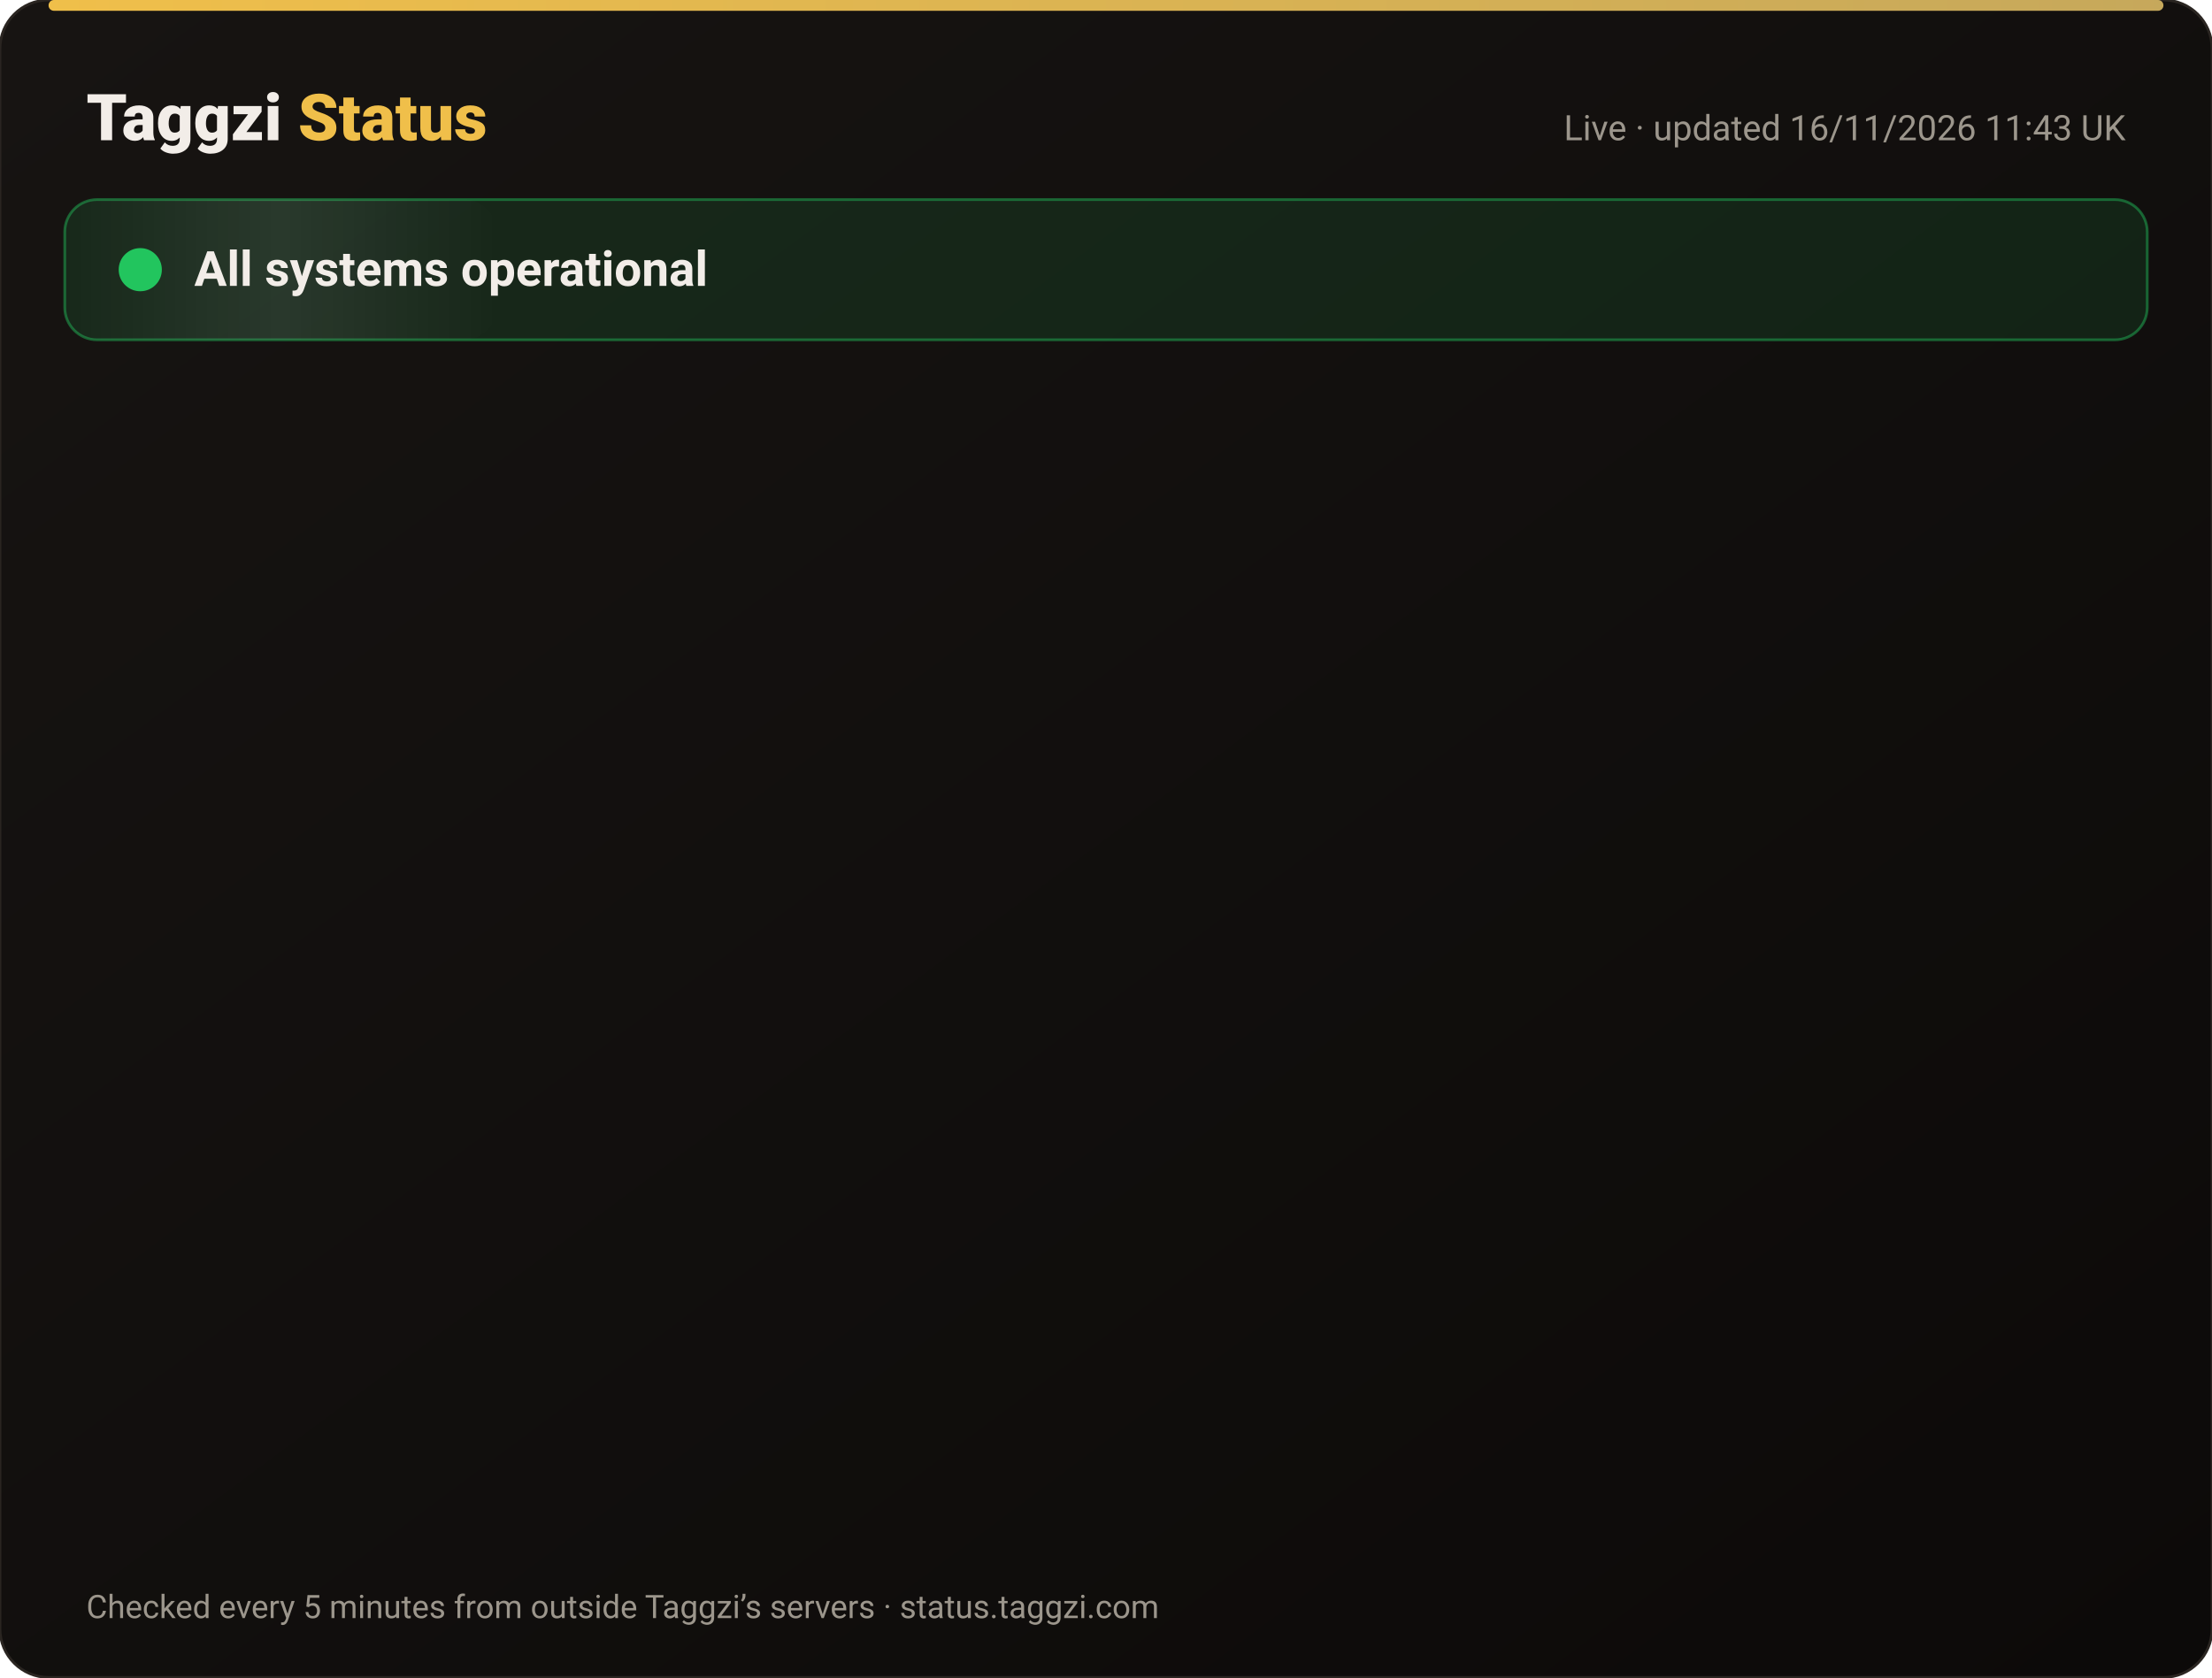
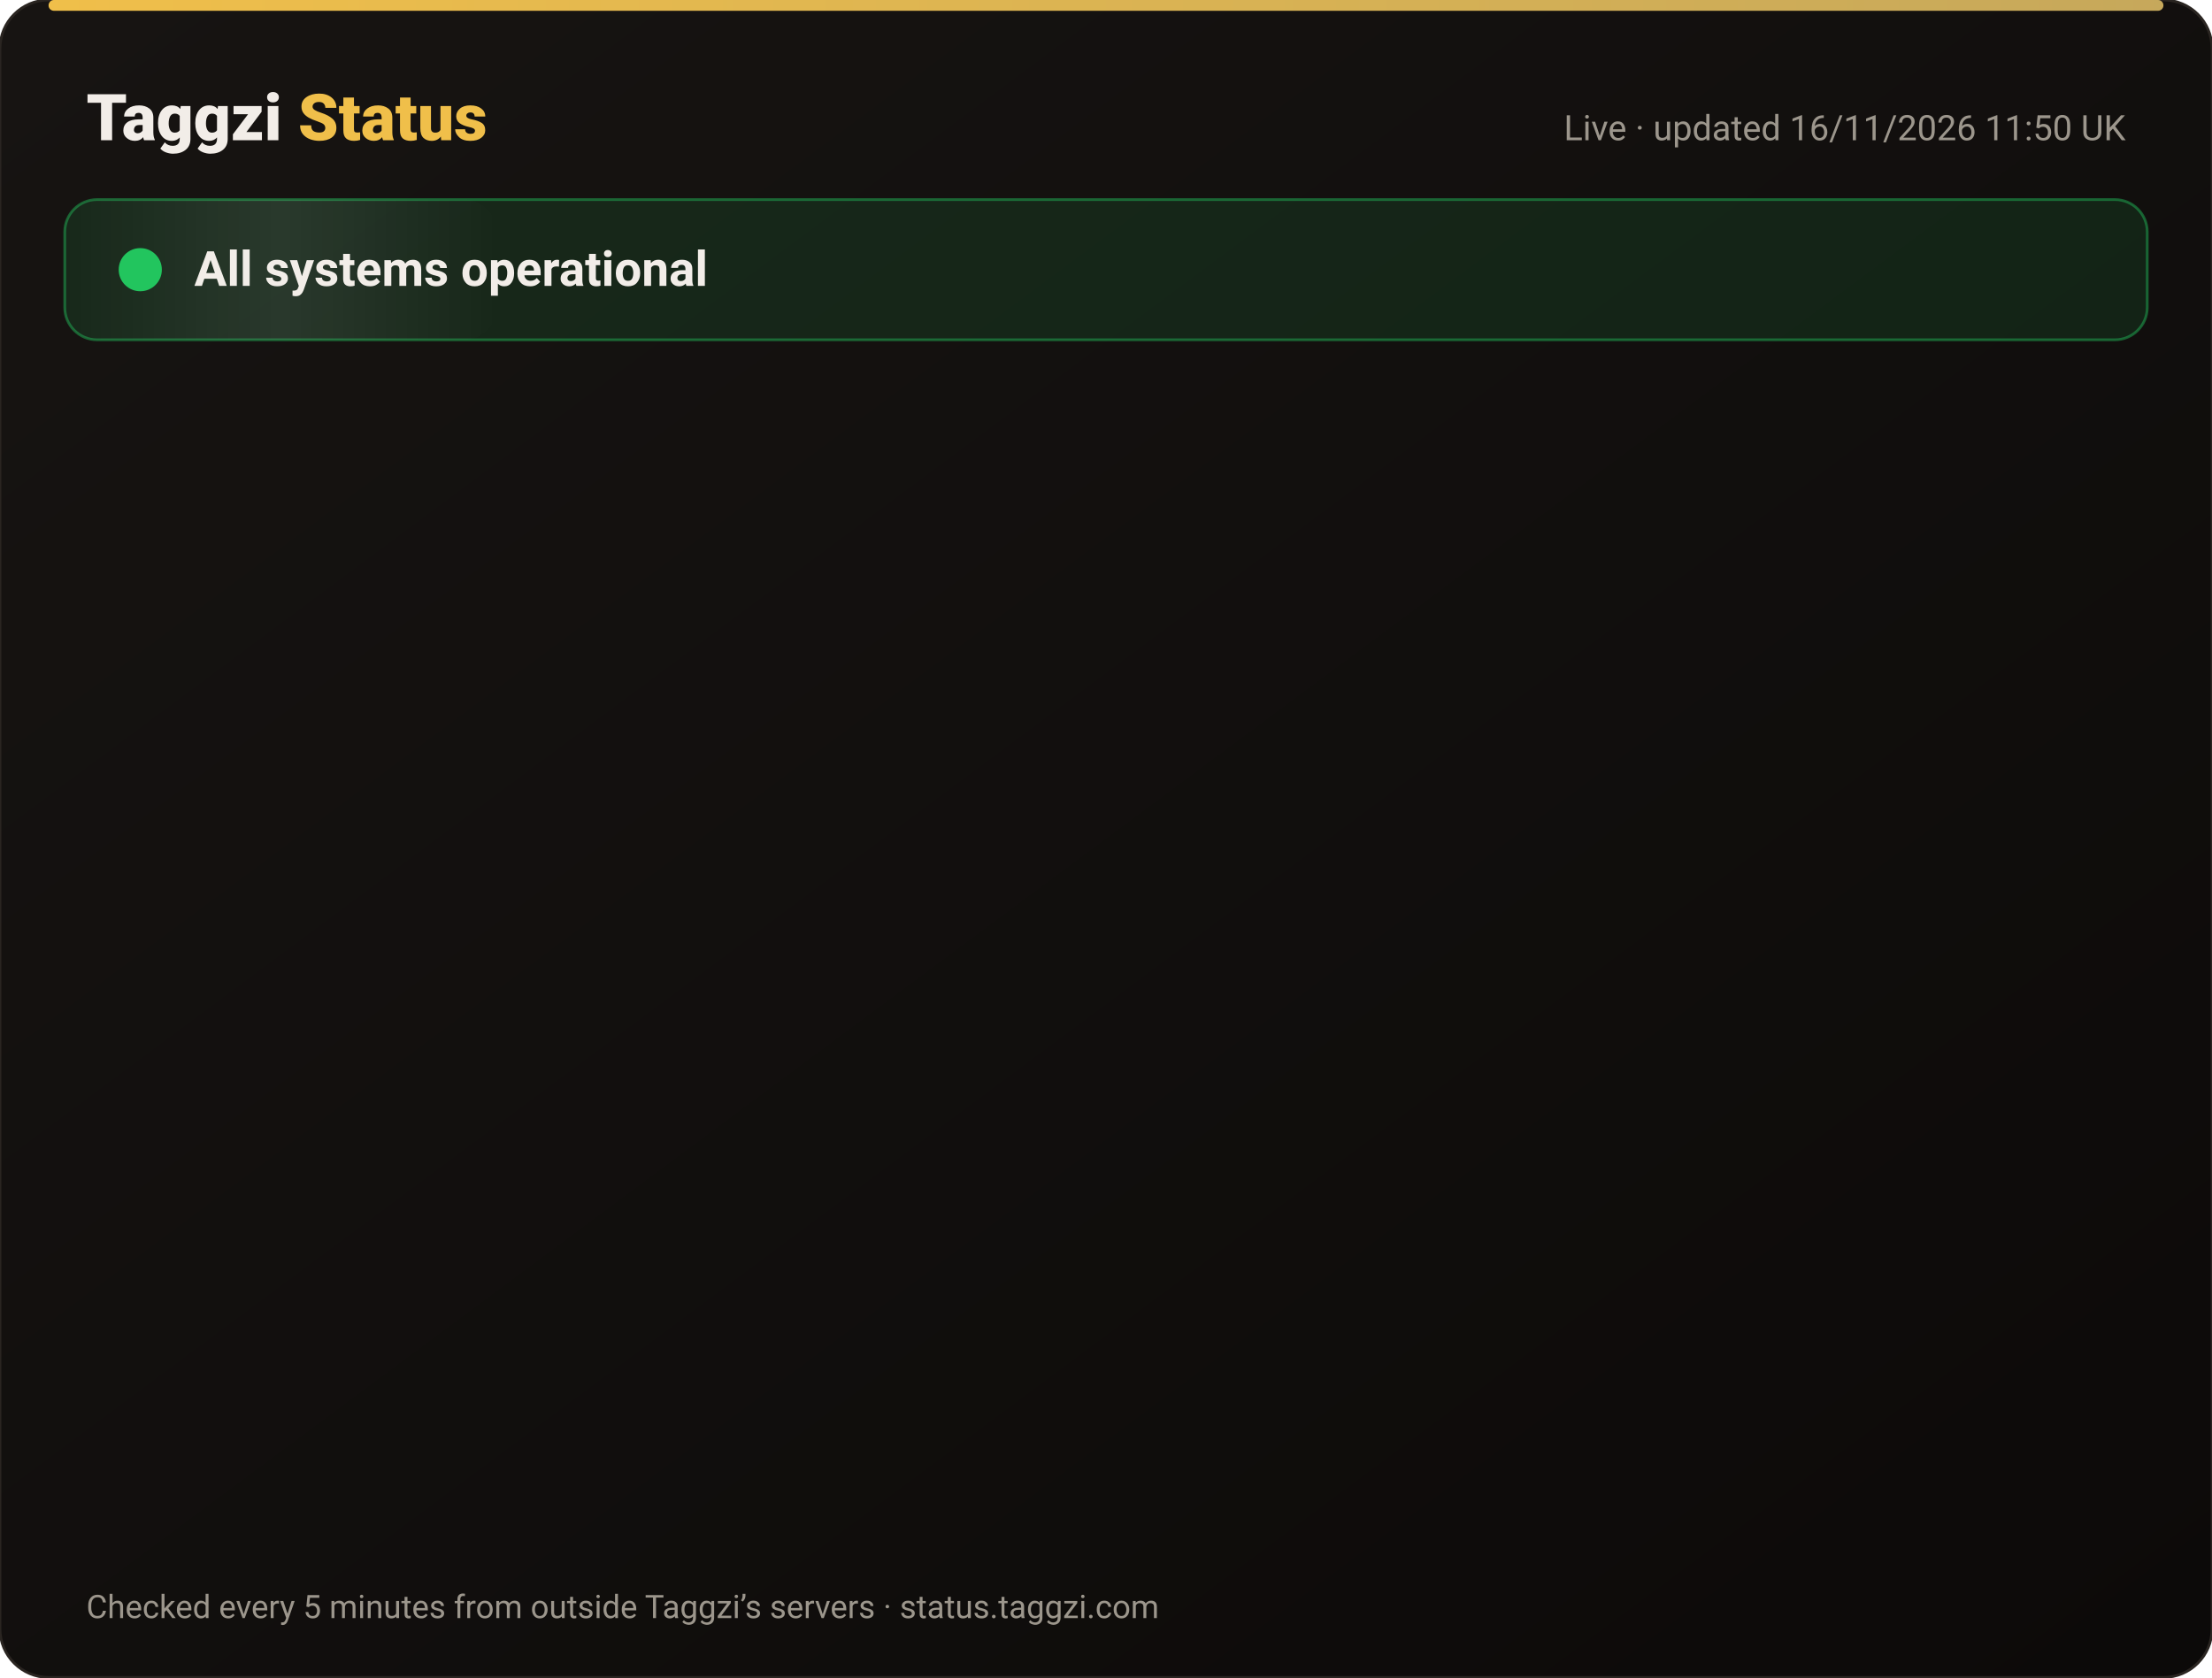
<svg xmlns="http://www.w3.org/2000/svg" width="820" height="622" viewBox="0 0 820 622" font-family="-apple-system,Segoe UI,Roboto,Helvetica,Arial,sans-serif">
  <defs>
    <linearGradient id="bg" x1="0" y1="0" x2="1" y2="1">
      <stop offset="0" stop-color="#171412" />
      <stop offset="1" stop-color="#0C0A09" />
    </linearGradient>
    <linearGradient id="gold" x1="0" x2="1">
      <stop offset="0" stop-color="#F0BF4A" />
      <stop offset="1" stop-color="#c6a85b" />
    </linearGradient>
    <linearGradient id="shine" x1="0" x2="1">
      <stop offset="0" stop-color="#fff" stop-opacity="0" />
      <stop offset=".5" stop-color="#fff" stop-opacity=".08" />
      <stop offset="1" stop-color="#fff" stop-opacity="0" />
    </linearGradient>
  </defs>
  <rect width="820" height="622" rx="18" fill="url(#bg)" stroke="#2a2521" />
  <rect x="18" y="0" width="784" height="4" rx="2" fill="url(#gold)" />
  <text x="32" y="52" font-size="24" font-weight="800" fill="#F2EDE8">Taggzi <tspan fill="#F0BF4A">Status</tspan>
  </text>
-   <text x="788" y="52" font-size="13" fill="#9C968C" text-anchor="end">Live · updated 16/11/2026 11:43 UK</text>
+   <text x="788" y="52" font-size="13" fill="#9C968C" text-anchor="end">Live · updated 16/11/2026 11:50 UK</text>
  <rect x="24" y="74" width="772" height="52" rx="12" fill="#22c55e" fill-opacity=".12" stroke="#22c55e" stroke-opacity=".45" />
  <rect x="24" y="74" width="160" height="52" rx="12" fill="url(#shine)">
    <animate attributeName="x" from="-160" to="820" dur="4s" repeatCount="indefinite" />
  </rect>
  <circle cx="52" cy="100" r="7" fill="#22c55e" />
  <circle cx="52" cy="100" r="7" fill="none" stroke="#22c55e" stroke-width="2">
    <animate attributeName="r" values="7;15;7" dur="2s" repeatCount="indefinite" />
    <animate attributeName="opacity" values=".9;0;.9" dur="2s" repeatCount="indefinite" />
  </circle>
  <text x="72" y="106" font-size="18" font-weight="700" fill="#F2EDE8">All systems operational</text>
  <g opacity="0">
    <animate attributeName="opacity" from="0" to="1" begin="0.00s" dur=".6s" fill="freeze" />
    <line x1="32" y1="188" x2="788" y2="188" stroke="#2a2521" />
    <circle cx="44" cy="166" r="6" fill="#22c55e">
      <animate attributeName="opacity" values="1;.45;1" dur="2.4s" begin="0.00s" repeatCount="indefinite" />
    </circle>
    <text x="62" y="171" font-size="15" font-weight="650" fill="#F2EDE8">Website</text>
    <text x="630" y="171" font-size="13" fill="#9C968C" text-anchor="end">99.97% uptime</text>
    <rect x="648" y="154" width="140" height="24" rx="12" fill="#22c55e" fill-opacity=".14" stroke="#22c55e" stroke-opacity=".5" />
    <text x="718" y="171" font-size="12" font-weight="700" fill="#22c55e" text-anchor="middle">Operational</text>
  </g>
  <g opacity="0">
    <animate attributeName="opacity" from="0" to="1" begin="0.15s" dur=".6s" fill="freeze" />
    <line x1="32" y1="234" x2="788" y2="234" stroke="#2a2521" />
    <circle cx="44" cy="212" r="6" fill="#22c55e">
      <animate attributeName="opacity" values="1;.45;1" dur="2.4s" begin="0.15s" repeatCount="indefinite" />
    </circle>
    <text x="62" y="217" font-size="15" font-weight="650" fill="#F2EDE8">Tag scans</text>
    <text x="630" y="217" font-size="13" fill="#9C968C" text-anchor="end">99.97% uptime</text>
    <rect x="648" y="200" width="140" height="24" rx="12" fill="#22c55e" fill-opacity=".14" stroke="#22c55e" stroke-opacity=".5" />
    <text x="718" y="217" font-size="12" font-weight="700" fill="#22c55e" text-anchor="middle">Operational</text>
  </g>
  <g opacity="0">
    <animate attributeName="opacity" from="0" to="1" begin="0.30s" dur=".6s" fill="freeze" />
    <line x1="32" y1="280" x2="788" y2="280" stroke="#2a2521" />
    <circle cx="44" cy="258" r="6" fill="#22c55e">
      <animate attributeName="opacity" values="1;.45;1" dur="2.4s" begin="0.30s" repeatCount="indefinite" />
    </circle>
    <text x="62" y="263" font-size="15" font-weight="650" fill="#F2EDE8">Manual tag lookup</text>
    <text x="630" y="263" font-size="13" fill="#9C968C" text-anchor="end">99.97% uptime</text>
    <rect x="648" y="246" width="140" height="24" rx="12" fill="#22c55e" fill-opacity=".14" stroke="#22c55e" stroke-opacity=".5" />
    <text x="718" y="263" font-size="12" font-weight="700" fill="#22c55e" text-anchor="middle">Operational</text>
  </g>
  <g opacity="0">
    <animate attributeName="opacity" from="0" to="1" begin="0.45s" dur=".6s" fill="freeze" />
    <line x1="32" y1="326" x2="788" y2="326" stroke="#2a2521" />
    <circle cx="44" cy="304" r="6" fill="#22c55e">
      <animate attributeName="opacity" values="1;.45;1" dur="2.4s" begin="0.45s" repeatCount="indefinite" />
    </circle>
    <text x="62" y="309" font-size="15" font-weight="650" fill="#F2EDE8">App &amp; login</text>
    <text x="630" y="309" font-size="13" fill="#9C968C" text-anchor="end">99.97% uptime</text>
    <rect x="648" y="292" width="140" height="24" rx="12" fill="#22c55e" fill-opacity=".14" stroke="#22c55e" stroke-opacity=".5" />
    <text x="718" y="309" font-size="12" font-weight="700" fill="#22c55e" text-anchor="middle">Operational</text>
  </g>
  <g opacity="0">
    <animate attributeName="opacity" from="0" to="1" begin="0.60s" dur=".6s" fill="freeze" />
    <line x1="32" y1="372" x2="788" y2="372" stroke="#2a2521" />
    <circle cx="44" cy="350" r="6" fill="#22c55e">
      <animate attributeName="opacity" values="1;.45;1" dur="2.4s" begin="0.60s" repeatCount="indefinite" />
    </circle>
    <text x="62" y="355" font-size="15" font-weight="650" fill="#F2EDE8">Community alerts</text>
    <text x="630" y="355" font-size="13" fill="#9C968C" text-anchor="end">99.97% uptime</text>
    <rect x="648" y="338" width="140" height="24" rx="12" fill="#22c55e" fill-opacity=".14" stroke="#22c55e" stroke-opacity=".5" />
    <text x="718" y="355" font-size="12" font-weight="700" fill="#22c55e" text-anchor="middle">Operational</text>
  </g>
  <g opacity="0">
    <animate attributeName="opacity" from="0" to="1" begin="0.75s" dur=".6s" fill="freeze" />
    <line x1="32" y1="418" x2="788" y2="418" stroke="#2a2521" />
    <circle cx="44" cy="396" r="6" fill="#22c55e">
      <animate attributeName="opacity" values="1;.45;1" dur="2.4s" begin="0.75s" repeatCount="indefinite" />
    </circle>
    <text x="62" y="401" font-size="15" font-weight="650" fill="#F2EDE8">Private calling</text>
    <text x="630" y="401" font-size="13" fill="#9C968C" text-anchor="end">99.97% uptime</text>
    <rect x="648" y="384" width="140" height="24" rx="12" fill="#22c55e" fill-opacity=".14" stroke="#22c55e" stroke-opacity=".5" />
    <text x="718" y="401" font-size="12" font-weight="700" fill="#22c55e" text-anchor="middle">Operational</text>
  </g>
  <g opacity="0">
    <animate attributeName="opacity" from="0" to="1" begin="0.90s" dur=".6s" fill="freeze" />
    <line x1="32" y1="464" x2="788" y2="464" stroke="#2a2521" />
    <circle cx="44" cy="442" r="6" fill="#22c55e">
      <animate attributeName="opacity" values="1;.45;1" dur="2.4s" begin="0.90s" repeatCount="indefinite" />
    </circle>
    <text x="62" y="447" font-size="15" font-weight="650" fill="#F2EDE8">Payments</text>
    <text x="630" y="447" font-size="13" fill="#9C968C" text-anchor="end">99.96% uptime</text>
    <rect x="648" y="430" width="140" height="24" rx="12" fill="#22c55e" fill-opacity=".14" stroke="#22c55e" stroke-opacity=".5" />
    <text x="718" y="447" font-size="12" font-weight="700" fill="#22c55e" text-anchor="middle">Operational</text>
  </g>
  <g opacity="0">
    <animate attributeName="opacity" from="0" to="1" begin="1.05s" dur=".6s" fill="freeze" />
    <line x1="32" y1="510" x2="788" y2="510" stroke="#2a2521" />
    <circle cx="44" cy="488" r="6" fill="#22c55e">
      <animate attributeName="opacity" values="1;.45;1" dur="2.4s" begin="1.05s" repeatCount="indefinite" />
    </circle>
    <text x="62" y="493" font-size="15" font-weight="650" fill="#F2EDE8">Email &amp; support</text>
    <text x="630" y="493" font-size="13" fill="#9C968C" text-anchor="end">99.97% uptime</text>
    <rect x="648" y="476" width="140" height="24" rx="12" fill="#22c55e" fill-opacity=".14" stroke="#22c55e" stroke-opacity=".5" />
    <text x="718" y="493" font-size="12" font-weight="700" fill="#22c55e" text-anchor="middle">Operational</text>
  </g>
  <g opacity="0">
    <animate attributeName="opacity" from="0" to="1" begin="1.20s" dur=".6s" fill="freeze" />
    <line x1="32" y1="556" x2="788" y2="556" stroke="#2a2521" />
    <circle cx="44" cy="534" r="6" fill="#22c55e">
      <animate attributeName="opacity" values="1;.45;1" dur="2.4s" begin="1.20s" repeatCount="indefinite" />
    </circle>
    <text x="62" y="539" font-size="15" font-weight="650" fill="#F2EDE8">Secure connection (SSL)</text>
    <text x="630" y="539" font-size="13" fill="#9C968C" text-anchor="end">100.00% uptime</text>
    <rect x="648" y="522" width="140" height="24" rx="12" fill="#22c55e" fill-opacity=".14" stroke="#22c55e" stroke-opacity=".5" />
    <text x="718" y="539" font-size="12" font-weight="700" fill="#22c55e" text-anchor="middle">Operational</text>
  </g>
  <text x="32" y="600" font-size="12" fill="#9C968C">Checked every 5 minutes from outside Taggzi’s servers · status.taggzi.com</text>
</svg>
